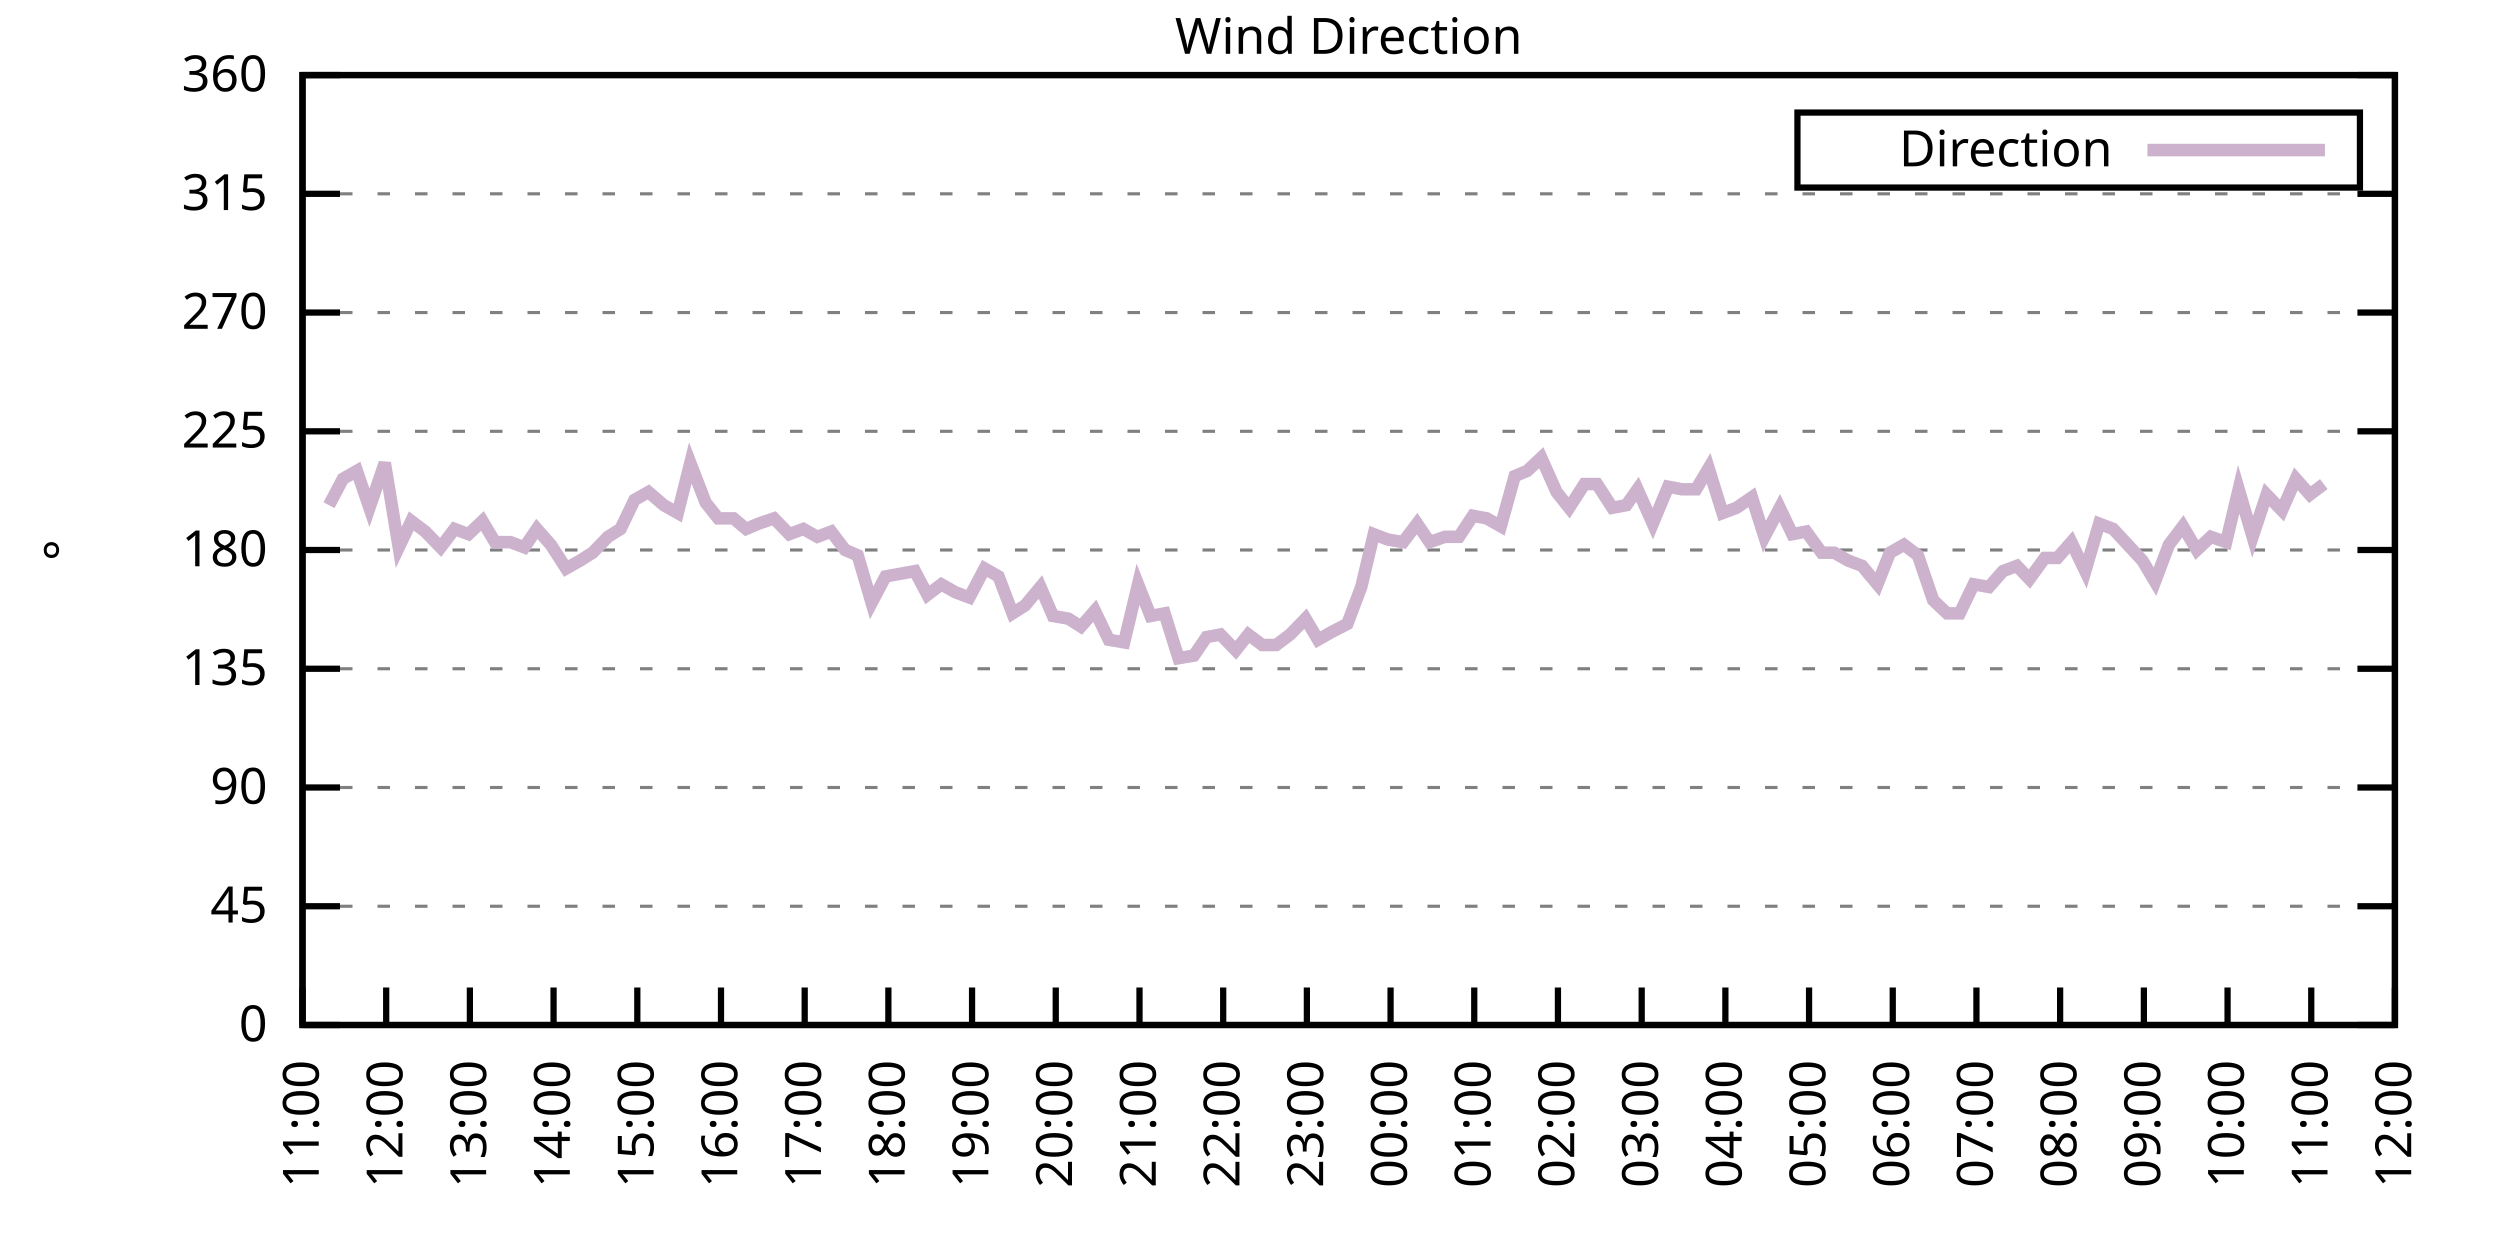
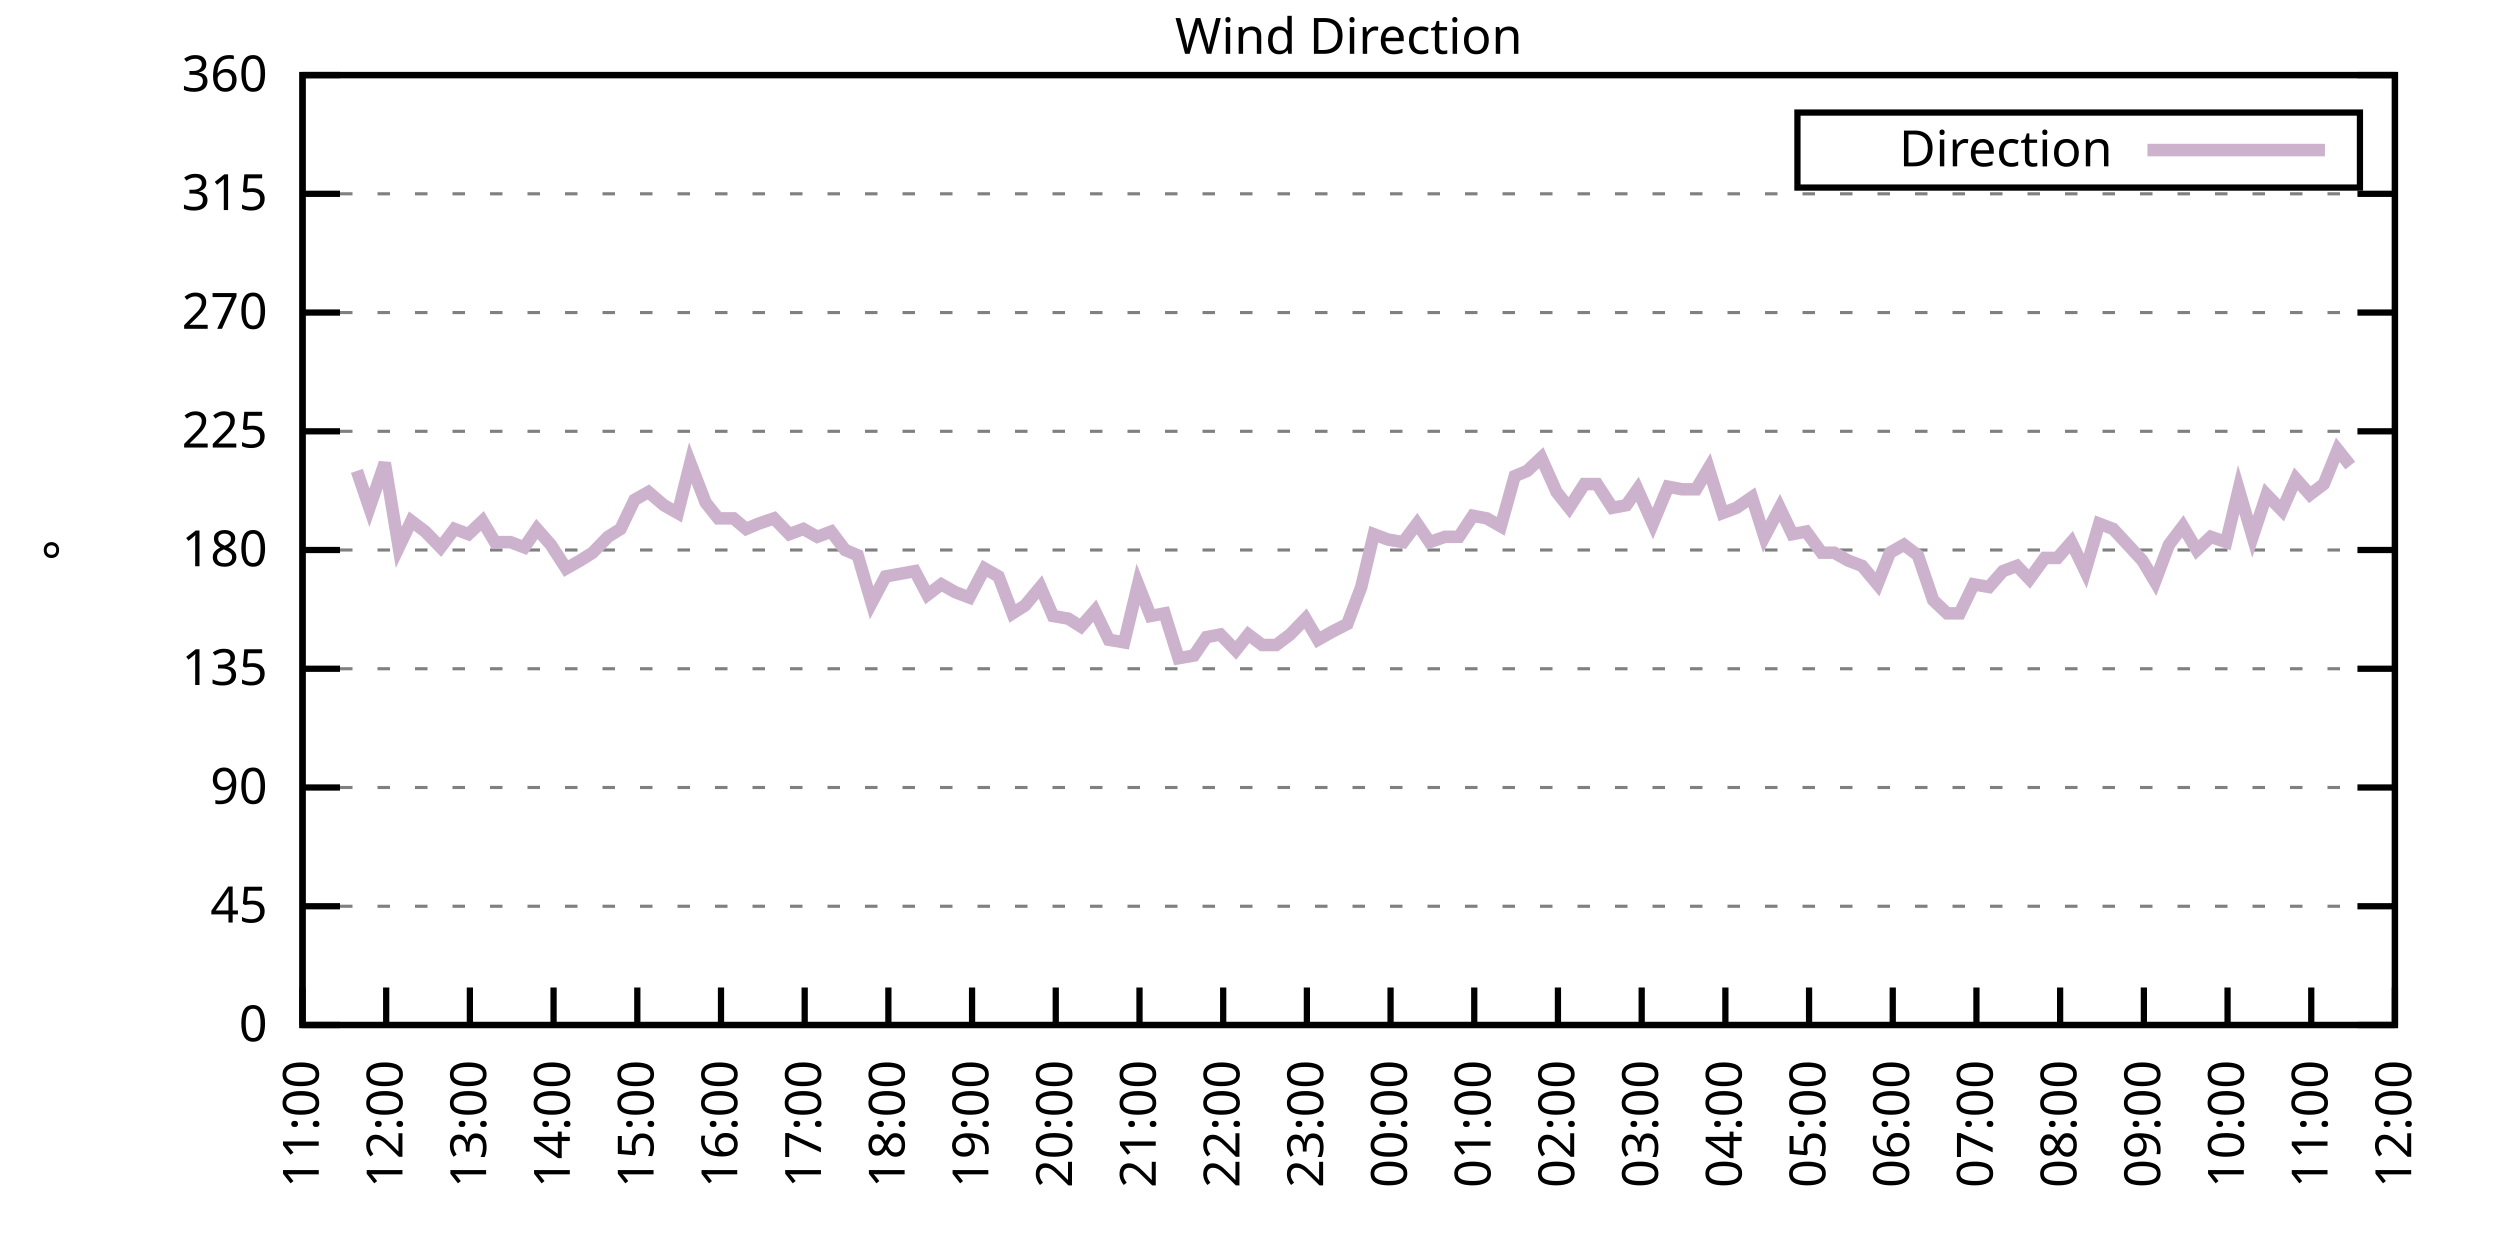
<svg xmlns="http://www.w3.org/2000/svg" xmlns:xlink="http://www.w3.org/1999/xlink" width="400" height="200" viewBox="0 0 400 200">
  <g id="gnuplot_canvas">
    <rect x="0" y="0" width="400" height="200" fill="none" />
    <defs>
      <circle id="gpDot" r="0.5" stroke-width="0.5" stroke="currentColor" />
      <path id="gpPt0" stroke-width="0.333" stroke="currentColor" d="M-1,0 h2 M0,-1 v2" />
      <path id="gpPt1" stroke-width="0.333" stroke="currentColor" d="M-1,-1 L1,1 M1,-1 L-1,1" />
      <path id="gpPt2" stroke-width="0.333" stroke="currentColor" d="M-1,0 L1,0 M0,-1 L0,1 M-1,-1 L1,1 M-1,1 L1,-1" />
      <rect id="gpPt3" stroke-width="0.333" stroke="currentColor" x="-1" y="-1" width="2" height="2" />
      <rect id="gpPt4" stroke-width="0.333" stroke="currentColor" fill="currentColor" x="-1" y="-1" width="2" height="2" />
      <circle id="gpPt5" stroke-width="0.333" stroke="currentColor" cx="0" cy="0" r="1" />
      <use xlink:href="#gpPt5" id="gpPt6" fill="currentColor" stroke="none" />
      <path id="gpPt7" stroke-width="0.333" stroke="currentColor" d="M0,-1.33 L-1.33,0.67 L1.33,0.67 z" />
      <use xlink:href="#gpPt7" id="gpPt8" fill="currentColor" stroke="none" />
      <use xlink:href="#gpPt7" id="gpPt9" stroke="currentColor" transform="rotate(180)" />
      <use xlink:href="#gpPt9" id="gpPt10" fill="currentColor" stroke="none" />
      <use xlink:href="#gpPt3" id="gpPt11" stroke="currentColor" transform="rotate(45)" />
      <use xlink:href="#gpPt11" id="gpPt12" fill="currentColor" stroke="none" />
      <path id="gpPt13" stroke-width="0.333" stroke="currentColor" d="M0,1.330 L1.265,0.411 L0.782,-1.067 L-0.782,-1.076 L-1.265,0.411 z" />
      <use xlink:href="#gpPt13" id="gpPt14" fill="currentColor" stroke="none" />
      <filter id="textbox" filterUnits="objectBoundingBox" x="0" y="0" height="1" width="1">
        <feFlood flood-color="white" flood-opacity="1" result="bgnd" />
        <feComposite in="SourceGraphic" in2="bgnd" operator="atop" />
      </filter>
      <filter id="greybox" filterUnits="objectBoundingBox" x="0" y="0" height="1" width="1">
        <feFlood flood-color="lightgrey" flood-opacity="1" result="grey" />
        <feComposite in="SourceGraphic" in2="grey" operator="atop" />
      </filter>
    </defs>
    <g fill="none" color="white" stroke="currentColor" stroke-width="1.00" stroke-linecap="butt" stroke-linejoin="miter">
</g>
    <g fill="none" color="black" stroke="currentColor" stroke-width="1.00" stroke-linecap="butt" stroke-linejoin="miter">
      <g stroke="none" shape-rendering="crispEdges">
        <polygon fill="rgb(255, 255, 255)" points="48.40,164.00 383.18,164.00 383.18,12.02 48.40,12.02 " />
      </g>
    </g>
    <g fill="none" color="black" stroke="currentColor" stroke-width="1.00" stroke-linecap="butt" stroke-linejoin="miter">
</g>
    <g fill="none" color="black" stroke="black" stroke-width="0.50" stroke-linecap="butt" stroke-linejoin="miter">
</g>
    <g fill="none" color="gray" stroke="currentColor" stroke-width="0.50" stroke-linecap="butt" stroke-linejoin="miter">
      <path stroke="gray" stroke-dasharray="2,4" class="gridline" d="M48.40,164.00 L383.19,164.00  " />
    </g>
    <g fill="none" color="gray" stroke="gray" stroke-width="1.00" stroke-linecap="butt" stroke-linejoin="miter">
</g>
    <g fill="none" color="black" stroke="currentColor" stroke-width="1.00" stroke-linecap="butt" stroke-linejoin="miter">
      <path stroke="black" d="M48.40,164.00 L54.40,164.00 M383.19,164.00 L377.19,164.00  " />
      <g transform="translate(42.80,166.60)" stroke="none" fill="black" font-family="Sans" font-size="8.00" text-anchor="end">
        <text>
          <tspan font-family="Sans"> 0</tspan>
        </text>
      </g>
    </g>
    <g fill="none" color="black" stroke="currentColor" stroke-width="1.00" stroke-linecap="butt" stroke-linejoin="miter">
</g>
    <g fill="none" color="black" stroke="black" stroke-width="0.50" stroke-linecap="butt" stroke-linejoin="miter">
</g>
    <g fill="none" color="gray" stroke="currentColor" stroke-width="0.50" stroke-linecap="butt" stroke-linejoin="miter">
      <path stroke="gray" stroke-dasharray="2,4" class="gridline" d="M48.40,145.00 L383.19,145.00  " />
    </g>
    <g fill="none" color="gray" stroke="gray" stroke-width="1.00" stroke-linecap="butt" stroke-linejoin="miter">
</g>
    <g fill="none" color="black" stroke="currentColor" stroke-width="1.00" stroke-linecap="butt" stroke-linejoin="miter">
      <path stroke="black" d="M48.40,145.00 L54.40,145.00 M383.19,145.00 L377.19,145.00  " />
      <g transform="translate(42.80,147.60)" stroke="none" fill="black" font-family="Sans" font-size="8.00" text-anchor="end">
        <text>
          <tspan font-family="Sans"> 45</tspan>
        </text>
      </g>
    </g>
    <g fill="none" color="black" stroke="currentColor" stroke-width="1.00" stroke-linecap="butt" stroke-linejoin="miter">
</g>
    <g fill="none" color="black" stroke="black" stroke-width="0.50" stroke-linecap="butt" stroke-linejoin="miter">
</g>
    <g fill="none" color="gray" stroke="currentColor" stroke-width="0.50" stroke-linecap="butt" stroke-linejoin="miter">
      <path stroke="gray" stroke-dasharray="2,4" class="gridline" d="M48.40,126.00 L383.19,126.00  " />
    </g>
    <g fill="none" color="gray" stroke="gray" stroke-width="1.00" stroke-linecap="butt" stroke-linejoin="miter">
</g>
    <g fill="none" color="black" stroke="currentColor" stroke-width="1.00" stroke-linecap="butt" stroke-linejoin="miter">
      <path stroke="black" d="M48.40,126.00 L54.40,126.00 M383.19,126.00 L377.19,126.00  " />
      <g transform="translate(42.80,128.60)" stroke="none" fill="black" font-family="Sans" font-size="8.00" text-anchor="end">
        <text>
          <tspan font-family="Sans"> 90</tspan>
        </text>
      </g>
    </g>
    <g fill="none" color="black" stroke="currentColor" stroke-width="1.00" stroke-linecap="butt" stroke-linejoin="miter">
</g>
    <g fill="none" color="black" stroke="black" stroke-width="0.50" stroke-linecap="butt" stroke-linejoin="miter">
</g>
    <g fill="none" color="gray" stroke="currentColor" stroke-width="0.50" stroke-linecap="butt" stroke-linejoin="miter">
      <path stroke="gray" stroke-dasharray="2,4" class="gridline" d="M48.40,107.00 L383.19,107.00  " />
    </g>
    <g fill="none" color="gray" stroke="gray" stroke-width="1.00" stroke-linecap="butt" stroke-linejoin="miter">
</g>
    <g fill="none" color="black" stroke="currentColor" stroke-width="1.00" stroke-linecap="butt" stroke-linejoin="miter">
      <path stroke="black" d="M48.40,107.00 L54.40,107.00 M383.19,107.00 L377.19,107.00  " />
      <g transform="translate(42.80,109.60)" stroke="none" fill="black" font-family="Sans" font-size="8.00" text-anchor="end">
        <text>
          <tspan font-family="Sans"> 135</tspan>
        </text>
      </g>
    </g>
    <g fill="none" color="black" stroke="currentColor" stroke-width="1.00" stroke-linecap="butt" stroke-linejoin="miter">
</g>
    <g fill="none" color="black" stroke="black" stroke-width="0.50" stroke-linecap="butt" stroke-linejoin="miter">
</g>
    <g fill="none" color="gray" stroke="currentColor" stroke-width="0.50" stroke-linecap="butt" stroke-linejoin="miter">
      <path stroke="gray" stroke-dasharray="2,4" class="gridline" d="M48.40,88.00 L383.19,88.00  " />
    </g>
    <g fill="none" color="gray" stroke="gray" stroke-width="1.00" stroke-linecap="butt" stroke-linejoin="miter">
</g>
    <g fill="none" color="black" stroke="currentColor" stroke-width="1.00" stroke-linecap="butt" stroke-linejoin="miter">
      <path stroke="black" d="M48.40,88.00 L54.40,88.00 M383.19,88.00 L377.19,88.00  " />
      <g transform="translate(42.80,90.60)" stroke="none" fill="black" font-family="Sans" font-size="8.00" text-anchor="end">
        <text>
          <tspan font-family="Sans"> 180</tspan>
        </text>
      </g>
    </g>
    <g fill="none" color="black" stroke="currentColor" stroke-width="1.00" stroke-linecap="butt" stroke-linejoin="miter">
</g>
    <g fill="none" color="black" stroke="black" stroke-width="0.50" stroke-linecap="butt" stroke-linejoin="miter">
</g>
    <g fill="none" color="gray" stroke="currentColor" stroke-width="0.50" stroke-linecap="butt" stroke-linejoin="miter">
      <path stroke="gray" stroke-dasharray="2,4" class="gridline" d="M48.40,69.01 L383.19,69.01  " />
    </g>
    <g fill="none" color="gray" stroke="gray" stroke-width="1.00" stroke-linecap="butt" stroke-linejoin="miter">
</g>
    <g fill="none" color="black" stroke="currentColor" stroke-width="1.00" stroke-linecap="butt" stroke-linejoin="miter">
      <path stroke="black" d="M48.40,69.01 L54.40,69.01 M383.19,69.01 L377.19,69.01  " />
      <g transform="translate(42.80,71.61)" stroke="none" fill="black" font-family="Sans" font-size="8.00" text-anchor="end">
        <text>
          <tspan font-family="Sans"> 225</tspan>
        </text>
      </g>
    </g>
    <g fill="none" color="black" stroke="currentColor" stroke-width="1.00" stroke-linecap="butt" stroke-linejoin="miter">
</g>
    <g fill="none" color="black" stroke="black" stroke-width="0.50" stroke-linecap="butt" stroke-linejoin="miter">
</g>
    <g fill="none" color="gray" stroke="currentColor" stroke-width="0.50" stroke-linecap="butt" stroke-linejoin="miter">
      <path stroke="gray" stroke-dasharray="2,4" class="gridline" d="M48.40,50.01 L383.19,50.01  " />
    </g>
    <g fill="none" color="gray" stroke="gray" stroke-width="1.00" stroke-linecap="butt" stroke-linejoin="miter">
</g>
    <g fill="none" color="black" stroke="currentColor" stroke-width="1.00" stroke-linecap="butt" stroke-linejoin="miter">
      <path stroke="black" d="M48.40,50.01 L54.40,50.01 M383.19,50.01 L377.19,50.01  " />
      <g transform="translate(42.80,52.61)" stroke="none" fill="black" font-family="Sans" font-size="8.00" text-anchor="end">
        <text>
          <tspan font-family="Sans"> 270</tspan>
        </text>
      </g>
    </g>
    <g fill="none" color="black" stroke="currentColor" stroke-width="1.00" stroke-linecap="butt" stroke-linejoin="miter">
</g>
    <g fill="none" color="black" stroke="black" stroke-width="0.50" stroke-linecap="butt" stroke-linejoin="miter">
</g>
    <g fill="none" color="gray" stroke="currentColor" stroke-width="0.50" stroke-linecap="butt" stroke-linejoin="miter">
      <path stroke="gray" stroke-dasharray="2,4" class="gridline" d="M48.40,31.01 L383.19,31.01  " />
    </g>
    <g fill="none" color="gray" stroke="gray" stroke-width="1.00" stroke-linecap="butt" stroke-linejoin="miter">
</g>
    <g fill="none" color="black" stroke="currentColor" stroke-width="1.00" stroke-linecap="butt" stroke-linejoin="miter">
      <path stroke="black" d="M48.40,31.01 L54.40,31.01 M383.19,31.01 L377.19,31.01  " />
      <g transform="translate(42.80,33.61)" stroke="none" fill="black" font-family="Sans" font-size="8.00" text-anchor="end">
        <text>
          <tspan font-family="Sans"> 315</tspan>
        </text>
      </g>
    </g>
    <g fill="none" color="black" stroke="currentColor" stroke-width="1.00" stroke-linecap="butt" stroke-linejoin="miter">
</g>
    <g fill="none" color="black" stroke="black" stroke-width="0.50" stroke-linecap="butt" stroke-linejoin="miter">
</g>
    <g fill="none" color="gray" stroke="currentColor" stroke-width="0.50" stroke-linecap="butt" stroke-linejoin="miter">
      <path stroke="gray" stroke-dasharray="2,4" class="gridline" d="M48.40,12.01 L383.19,12.01  " />
    </g>
    <g fill="none" color="gray" stroke="gray" stroke-width="1.00" stroke-linecap="butt" stroke-linejoin="miter">
</g>
    <g fill="none" color="black" stroke="currentColor" stroke-width="1.00" stroke-linecap="butt" stroke-linejoin="miter">
      <path stroke="black" d="M48.40,12.01 L54.40,12.01 M383.19,12.01 L377.19,12.01  " />
      <g transform="translate(42.80,14.61)" stroke="none" fill="black" font-family="Sans" font-size="8.00" text-anchor="end">
        <text>
          <tspan font-family="Sans"> 360</tspan>
        </text>
      </g>
    </g>
    <g fill="none" color="black" stroke="currentColor" stroke-width="1.00" stroke-linecap="butt" stroke-linejoin="miter">
      <path stroke="black" d="M48.40,164.00 L48.40,158.00  " />
      <g transform="translate(51.00,169.60) rotate(270.00)" stroke="none" fill="black" font-family="Sans" font-size="8.00" text-anchor="end">
        <text>
          <tspan font-family="Sans">11:00</tspan>
        </text>
      </g>
    </g>
    <g fill="none" color="black" stroke="currentColor" stroke-width="1.00" stroke-linecap="butt" stroke-linejoin="miter">
      <path stroke="black" d="M61.79,164.00 L61.79,158.00  " />
      <g transform="translate(64.39,169.60) rotate(270.00)" stroke="none" fill="black" font-family="Sans" font-size="8.00" text-anchor="end">
        <text>
          <tspan font-family="Sans">12:00</tspan>
        </text>
      </g>
    </g>
    <g fill="none" color="black" stroke="currentColor" stroke-width="1.00" stroke-linecap="butt" stroke-linejoin="miter">
      <path stroke="black" d="M75.18,164.00 L75.18,158.00  " />
      <g transform="translate(77.78,169.60) rotate(270.00)" stroke="none" fill="black" font-family="Sans" font-size="8.00" text-anchor="end">
        <text>
          <tspan font-family="Sans">13:00</tspan>
        </text>
      </g>
    </g>
    <g fill="none" color="black" stroke="currentColor" stroke-width="1.00" stroke-linecap="butt" stroke-linejoin="miter">
      <path stroke="black" d="M88.57,164.00 L88.57,158.00  " />
      <g transform="translate(91.17,169.60) rotate(270.00)" stroke="none" fill="black" font-family="Sans" font-size="8.00" text-anchor="end">
        <text>
          <tspan font-family="Sans">14:00</tspan>
        </text>
      </g>
    </g>
    <g fill="none" color="black" stroke="currentColor" stroke-width="1.00" stroke-linecap="butt" stroke-linejoin="miter">
      <path stroke="black" d="M101.97,164.00 L101.97,158.00  " />
      <g transform="translate(104.57,169.60) rotate(270.00)" stroke="none" fill="black" font-family="Sans" font-size="8.00" text-anchor="end">
        <text>
          <tspan font-family="Sans">15:00</tspan>
        </text>
      </g>
    </g>
    <g fill="none" color="black" stroke="currentColor" stroke-width="1.00" stroke-linecap="butt" stroke-linejoin="miter">
      <path stroke="black" d="M115.36,164.00 L115.36,158.00  " />
      <g transform="translate(117.96,169.60) rotate(270.00)" stroke="none" fill="black" font-family="Sans" font-size="8.00" text-anchor="end">
        <text>
          <tspan font-family="Sans">16:00</tspan>
        </text>
      </g>
    </g>
    <g fill="none" color="black" stroke="currentColor" stroke-width="1.00" stroke-linecap="butt" stroke-linejoin="miter">
      <path stroke="black" d="M128.75,164.00 L128.75,158.00  " />
      <g transform="translate(131.35,169.60) rotate(270.00)" stroke="none" fill="black" font-family="Sans" font-size="8.00" text-anchor="end">
        <text>
          <tspan font-family="Sans">17:00</tspan>
        </text>
      </g>
    </g>
    <g fill="none" color="black" stroke="currentColor" stroke-width="1.00" stroke-linecap="butt" stroke-linejoin="miter">
      <path stroke="black" d="M142.14,164.00 L142.14,158.00  " />
      <g transform="translate(144.74,169.60) rotate(270.00)" stroke="none" fill="black" font-family="Sans" font-size="8.00" text-anchor="end">
        <text>
          <tspan font-family="Sans">18:00</tspan>
        </text>
      </g>
    </g>
    <g fill="none" color="black" stroke="currentColor" stroke-width="1.00" stroke-linecap="butt" stroke-linejoin="miter">
      <path stroke="black" d="M155.53,164.00 L155.53,158.00  " />
      <g transform="translate(158.13,169.60) rotate(270.00)" stroke="none" fill="black" font-family="Sans" font-size="8.00" text-anchor="end">
        <text>
          <tspan font-family="Sans">19:00</tspan>
        </text>
      </g>
    </g>
    <g fill="none" color="black" stroke="currentColor" stroke-width="1.00" stroke-linecap="butt" stroke-linejoin="miter">
      <path stroke="black" d="M168.92,164.00 L168.92,158.00  " />
      <g transform="translate(171.52,169.60) rotate(270.00)" stroke="none" fill="black" font-family="Sans" font-size="8.00" text-anchor="end">
        <text>
          <tspan font-family="Sans">20:00</tspan>
        </text>
      </g>
    </g>
    <g fill="none" color="black" stroke="currentColor" stroke-width="1.00" stroke-linecap="butt" stroke-linejoin="miter">
      <path stroke="black" d="M182.32,164.00 L182.32,158.00  " />
      <g transform="translate(184.92,169.60) rotate(270.00)" stroke="none" fill="black" font-family="Sans" font-size="8.00" text-anchor="end">
        <text>
          <tspan font-family="Sans">21:00</tspan>
        </text>
      </g>
    </g>
    <g fill="none" color="black" stroke="currentColor" stroke-width="1.00" stroke-linecap="butt" stroke-linejoin="miter">
      <path stroke="black" d="M195.71,164.00 L195.71,158.00  " />
      <g transform="translate(198.31,169.60) rotate(270.00)" stroke="none" fill="black" font-family="Sans" font-size="8.00" text-anchor="end">
        <text>
          <tspan font-family="Sans">22:00</tspan>
        </text>
      </g>
    </g>
    <g fill="none" color="black" stroke="currentColor" stroke-width="1.00" stroke-linecap="butt" stroke-linejoin="miter">
      <path stroke="black" d="M209.10,164.00 L209.10,158.00  " />
      <g transform="translate(211.70,169.60) rotate(270.00)" stroke="none" fill="black" font-family="Sans" font-size="8.00" text-anchor="end">
        <text>
          <tspan font-family="Sans">23:00</tspan>
        </text>
      </g>
    </g>
    <g fill="none" color="black" stroke="currentColor" stroke-width="1.00" stroke-linecap="butt" stroke-linejoin="miter">
      <path stroke="black" d="M222.49,164.00 L222.49,158.00  " />
      <g transform="translate(225.09,169.60) rotate(270.00)" stroke="none" fill="black" font-family="Sans" font-size="8.00" text-anchor="end">
        <text>
          <tspan font-family="Sans">00:00</tspan>
        </text>
      </g>
    </g>
    <g fill="none" color="black" stroke="currentColor" stroke-width="1.00" stroke-linecap="butt" stroke-linejoin="miter">
      <path stroke="black" d="M235.88,164.00 L235.88,158.00  " />
      <g transform="translate(238.48,169.60) rotate(270.00)" stroke="none" fill="black" font-family="Sans" font-size="8.00" text-anchor="end">
        <text>
          <tspan font-family="Sans">01:00</tspan>
        </text>
      </g>
    </g>
    <g fill="none" color="black" stroke="currentColor" stroke-width="1.00" stroke-linecap="butt" stroke-linejoin="miter">
      <path stroke="black" d="M249.27,164.00 L249.27,158.00  " />
      <g transform="translate(251.87,169.60) rotate(270.00)" stroke="none" fill="black" font-family="Sans" font-size="8.00" text-anchor="end">
        <text>
          <tspan font-family="Sans">02:00</tspan>
        </text>
      </g>
    </g>
    <g fill="none" color="black" stroke="currentColor" stroke-width="1.00" stroke-linecap="butt" stroke-linejoin="miter">
      <path stroke="black" d="M262.67,164.00 L262.67,158.00  " />
      <g transform="translate(265.27,169.60) rotate(270.00)" stroke="none" fill="black" font-family="Sans" font-size="8.00" text-anchor="end">
        <text>
          <tspan font-family="Sans">03:00</tspan>
        </text>
      </g>
    </g>
    <g fill="none" color="black" stroke="currentColor" stroke-width="1.00" stroke-linecap="butt" stroke-linejoin="miter">
      <path stroke="black" d="M276.06,164.00 L276.06,158.00  " />
      <g transform="translate(278.66,169.60) rotate(270.00)" stroke="none" fill="black" font-family="Sans" font-size="8.00" text-anchor="end">
        <text>
          <tspan font-family="Sans">04:00</tspan>
        </text>
      </g>
    </g>
    <g fill="none" color="black" stroke="currentColor" stroke-width="1.00" stroke-linecap="butt" stroke-linejoin="miter">
      <path stroke="black" d="M289.45,164.00 L289.45,158.00  " />
      <g transform="translate(292.05,169.60) rotate(270.00)" stroke="none" fill="black" font-family="Sans" font-size="8.00" text-anchor="end">
        <text>
          <tspan font-family="Sans">05:00</tspan>
        </text>
      </g>
    </g>
    <g fill="none" color="black" stroke="currentColor" stroke-width="1.00" stroke-linecap="butt" stroke-linejoin="miter">
      <path stroke="black" d="M302.84,164.00 L302.84,158.00  " />
      <g transform="translate(305.44,169.60) rotate(270.00)" stroke="none" fill="black" font-family="Sans" font-size="8.00" text-anchor="end">
        <text>
          <tspan font-family="Sans">06:00</tspan>
        </text>
      </g>
    </g>
    <g fill="none" color="black" stroke="currentColor" stroke-width="1.00" stroke-linecap="butt" stroke-linejoin="miter">
      <path stroke="black" d="M316.23,164.00 L316.23,158.00  " />
      <g transform="translate(318.83,169.60) rotate(270.00)" stroke="none" fill="black" font-family="Sans" font-size="8.00" text-anchor="end">
        <text>
          <tspan font-family="Sans">07:00</tspan>
        </text>
      </g>
    </g>
    <g fill="none" color="black" stroke="currentColor" stroke-width="1.00" stroke-linecap="butt" stroke-linejoin="miter">
      <path stroke="black" d="M329.62,164.00 L329.62,158.00  " />
      <g transform="translate(332.22,169.60) rotate(270.00)" stroke="none" fill="black" font-family="Sans" font-size="8.00" text-anchor="end">
        <text>
          <tspan font-family="Sans">08:00</tspan>
        </text>
      </g>
    </g>
    <g fill="none" color="black" stroke="currentColor" stroke-width="1.00" stroke-linecap="butt" stroke-linejoin="miter">
      <path stroke="black" d="M343.02,164.00 L343.02,158.00  " />
      <g transform="translate(345.62,169.60) rotate(270.00)" stroke="none" fill="black" font-family="Sans" font-size="8.00" text-anchor="end">
        <text>
          <tspan font-family="Sans">09:00</tspan>
        </text>
      </g>
    </g>
    <g fill="none" color="black" stroke="currentColor" stroke-width="1.00" stroke-linecap="butt" stroke-linejoin="miter">
      <path stroke="black" d="M356.41,164.00 L356.41,158.00  " />
      <g transform="translate(359.01,169.60) rotate(270.00)" stroke="none" fill="black" font-family="Sans" font-size="8.00" text-anchor="end">
        <text>
          <tspan font-family="Sans">10:00</tspan>
        </text>
      </g>
    </g>
    <g fill="none" color="black" stroke="currentColor" stroke-width="1.00" stroke-linecap="butt" stroke-linejoin="miter">
      <path stroke="black" d="M369.80,164.00 L369.80,158.00  " />
      <g transform="translate(372.40,169.60) rotate(270.00)" stroke="none" fill="black" font-family="Sans" font-size="8.00" text-anchor="end">
        <text>
          <tspan font-family="Sans">11:00</tspan>
        </text>
      </g>
    </g>
    <g fill="none" color="black" stroke="currentColor" stroke-width="1.00" stroke-linecap="butt" stroke-linejoin="miter">
      <path stroke="black" d="M383.19,164.00 L383.19,158.00  " />
      <g transform="translate(385.79,169.60) rotate(270.00)" stroke="none" fill="black" font-family="Sans" font-size="8.00" text-anchor="end">
        <text>
          <tspan font-family="Sans">12:00</tspan>
        </text>
      </g>
    </g>
    <g fill="none" color="black" stroke="currentColor" stroke-width="1.00" stroke-linecap="butt" stroke-linejoin="miter">
</g>
    <g fill="none" color="black" stroke="currentColor" stroke-width="1.00" stroke-linecap="butt" stroke-linejoin="miter">
      <path stroke="black" d="M48.40,12.01 L48.40,164.00 L383.19,164.00 L383.19,12.01 L48.40,12.01 Z  " />
    </g>
    <g fill="none" color="black" stroke="currentColor" stroke-width="1.00" stroke-linecap="butt" stroke-linejoin="miter">
</g>
    <g fill="none" color="black" stroke="currentColor" stroke-width="1.00" stroke-linecap="butt" stroke-linejoin="miter">
      <path stroke="black" d="M287.59,30.01 L287.59,18.01 L377.59,18.01 L377.59,30.01 L287.59,30.01 Z  " />
    </g>
    <g id="Wind_direction_plot_1">
      <g fill="none" color="white" stroke="black" stroke-width="2.00" stroke-linecap="butt" stroke-linejoin="miter">
</g>
      <g fill="none" color="black" stroke="currentColor" stroke-width="2.00" stroke-linecap="butt" stroke-linejoin="miter">
        <g transform="translate(337.99,26.61)" stroke="none" fill="black" font-family="Sans" font-size="8.00" text-anchor="end">
          <text>
            <tspan font-family="Sans">Direction</tspan>
          </text>
        </g>
      </g>
      <g fill="none" color="black" stroke="currentColor" stroke-width="2.00" stroke-linecap="butt" stroke-linejoin="miter">
-         <path stroke="rgb(204, 178, 204)" d="M343.59,24.01 L371.99,24.01 M52.64,80.83 L54.87,76.61 L57.10,75.34 L59.11,81.25 L61.57,74.07 L63.80,87.58   L65.81,83.36 L68.04,85.05 L70.50,87.58 L72.73,84.63 L74.96,85.47 L77.19,83.36 L79.20,86.74 L81.66,86.74   L83.89,87.58 L85.90,84.63 L88.13,87.16 L90.58,90.96 L92.82,89.69 L94.82,88.43 L97.28,85.89 L99.29,84.63   L101.52,79.98 L103.75,78.72 L106.21,80.83 L108.44,82.09 L110.45,74.07 L112.90,80.41 L114.91,82.94 L117.37,82.94   L119.38,84.63 L121.38,83.78 L123.84,82.94 L126.29,85.47 L128.53,84.63 L130.76,85.89 L132.99,85.05 L135.22,88.00   L137.23,88.85 L139.46,96.45 L141.69,92.23 L146.38,91.38 L148.39,95.18 L150.62,93.49 L152.85,94.76 L155.09,95.60   L157.54,90.96 L159.77,92.23 L162.01,98.14 L164.01,96.87 L166.47,93.92 L168.48,98.56 L170.93,98.98 L172.94,100.25   L175.17,97.72 L177.41,102.36 L179.86,102.78 L182.09,93.49 L184.10,98.56 L186.33,98.14 L188.57,105.31 L191.02,104.89   L193.03,101.94 L195.26,101.52 L197.72,104.05 L199.73,101.52 L201.96,103.20 L204.19,103.20 L206.42,101.52 L208.88,98.98   L210.88,102.36 L213.12,101.09 L215.57,99.83 L217.80,93.92 L219.81,85.47 L222.04,86.32 L224.50,86.74 L226.73,83.78   L228.74,86.74 L231.20,85.89 L233.43,85.89 L235.66,82.52 L237.89,82.94 L240.12,84.21 L242.36,76.18 L244.36,75.34   L246.60,73.23 L249.05,78.72 L251.06,81.25 L253.51,77.45 L255.52,77.45 L257.98,81.25 L260.21,80.83 L262.00,78.29   L264.45,83.78 L266.91,77.87 L269.14,78.29 L271.37,78.29 L273.38,74.92 L275.61,82.09 L277.84,81.25 L280.30,79.56   L282.31,85.89 L284.76,81.25 L286.77,85.47 L289.00,85.05 L291.46,88.43 L293.47,88.43 L295.70,89.69 L297.93,90.54   L300.39,93.49 L302.39,88.43 L304.63,87.16 L306.86,88.85 L309.31,96.03 L311.54,98.14 L313.55,98.14 L315.79,93.49   L318.24,93.92 L320.47,91.38 L322.70,90.54 L324.71,92.65 L327.17,89.27 L329.18,89.27 L331.41,86.74 L333.64,91.38   L335.87,83.78 L338.10,84.63 L342.79,89.69 L344.80,93.07 L347.03,87.16 L349.26,84.21 L351.50,88.00 L353.73,85.89   L356.18,86.74 L358.19,78.29 L360.42,85.89 L362.66,79.14 L365.11,81.67 L367.34,76.61 L369.58,79.14 L371.81,77.45    " />
+         <path stroke="rgb(204, 178, 204)" d="M343.59,24.01 L371.99,24.01 M57.10,75.34 L59.11,81.25 L61.57,74.07 L63.80,87.58 L65.81,83.36 L68.04,85.05   L70.50,87.58 L72.73,84.63 L74.96,85.47 L77.19,83.36 L79.20,86.74 L81.66,86.74 L83.89,87.58 L85.90,84.63   L88.13,87.16 L90.58,90.96 L92.82,89.69 L94.82,88.43 L97.28,85.89 L99.29,84.63 L101.52,79.98 L103.75,78.72   L106.21,80.83 L108.44,82.09 L110.45,74.07 L112.90,80.41 L114.91,82.94 L117.37,82.94 L119.38,84.63 L121.38,83.78   L123.84,82.94 L126.29,85.47 L128.53,84.63 L130.76,85.89 L132.99,85.05 L135.22,88.00 L137.23,88.85 L139.46,96.45   L141.69,92.23 L146.38,91.38 L148.39,95.18 L150.62,93.49 L152.85,94.76 L155.09,95.60 L157.54,90.96 L159.77,92.23   L162.01,98.14 L164.01,96.87 L166.47,93.92 L168.48,98.56 L170.93,98.98 L172.94,100.25 L175.17,97.72 L177.41,102.36   L179.86,102.78 L182.09,93.49 L184.10,98.56 L186.33,98.14 L188.57,105.31 L191.02,104.89 L193.03,101.94 L195.26,101.52   L197.72,104.05 L199.73,101.52 L201.96,103.20 L204.19,103.20 L206.42,101.52 L208.88,98.98 L210.88,102.36 L213.12,101.09   L215.57,99.83 L217.80,93.92 L219.81,85.47 L222.04,86.32 L224.50,86.74 L226.73,83.78 L228.74,86.74 L231.20,85.89   L233.43,85.89 L235.66,82.52 L237.89,82.94 L240.12,84.21 L242.36,76.18 L244.36,75.34 L246.60,73.23 L249.05,78.72   L251.06,81.25 L253.51,77.45 L255.52,77.45 L257.98,81.25 L260.21,80.83 L262.00,78.29 L264.45,83.78 L266.91,77.87   L269.14,78.29 L271.37,78.29 L273.38,74.92 L275.61,82.09 L277.84,81.25 L280.30,79.56 L282.31,85.89 L284.76,81.25   L286.77,85.47 L289.00,85.05 L291.46,88.43 L293.47,88.43 L295.70,89.69 L297.93,90.54 L300.39,93.49 L302.39,88.43   L304.63,87.16 L306.86,88.85 L309.31,96.03 L311.54,98.14 L313.55,98.14 L315.79,93.49 L318.24,93.92 L320.47,91.38   L322.70,90.54 L324.71,92.65 L327.17,89.27 L329.18,89.27 L331.41,86.74 L333.64,91.38 L335.87,83.78 L338.10,84.63   L342.79,89.69 L344.80,93.07 L347.03,87.16 L349.26,84.21 L351.50,88.00 L353.73,85.89 L356.18,86.74 L358.19,78.29   L360.42,85.89 L362.66,79.14 L365.11,81.67 L367.34,76.61 L369.58,79.14 L371.81,77.45 L374.04,71.96 L376.05,74.49    " />
      </g>
    </g>
    <g fill="none" color="black" stroke="currentColor" stroke-width="2.00" stroke-linecap="butt" stroke-linejoin="miter">
</g>
    <g fill="none" color="black" stroke="black" stroke-width="1.00" stroke-linecap="butt" stroke-linejoin="miter">
</g>
    <g fill="none" color="black" stroke="currentColor" stroke-width="1.00" stroke-linecap="butt" stroke-linejoin="miter">
      <path stroke="black" d="M48.40,12.01 L48.40,164.00 L383.19,164.00 L383.19,12.01 L48.40,12.01 Z  " />
      <g transform="translate(12.80,88.01) rotate(270.00)" stroke="none" fill="black" font-family="Sans" font-size="8.00" text-anchor="middle">
        <text>
          <tspan font-family="Sans">°</tspan>
        </text>
      </g>
    </g>
    <g fill="none" color="black" stroke="currentColor" stroke-width="1.00" stroke-linecap="butt" stroke-linejoin="miter">
</g>
    <g fill="none" color="black" stroke="currentColor" stroke-width="1.00" stroke-linecap="butt" stroke-linejoin="miter">
      <g transform="translate(215.79,8.61)" stroke="none" fill="black" font-family="Sans" font-size="8.00" text-anchor="middle">
        <text>
          <tspan font-family="Sans">Wind Direction</tspan>
        </text>
      </g>
    </g>
    <g fill="none" color="black" stroke="currentColor" stroke-width="1.00" stroke-linecap="butt" stroke-linejoin="miter">
</g>
  </g>
</svg>
